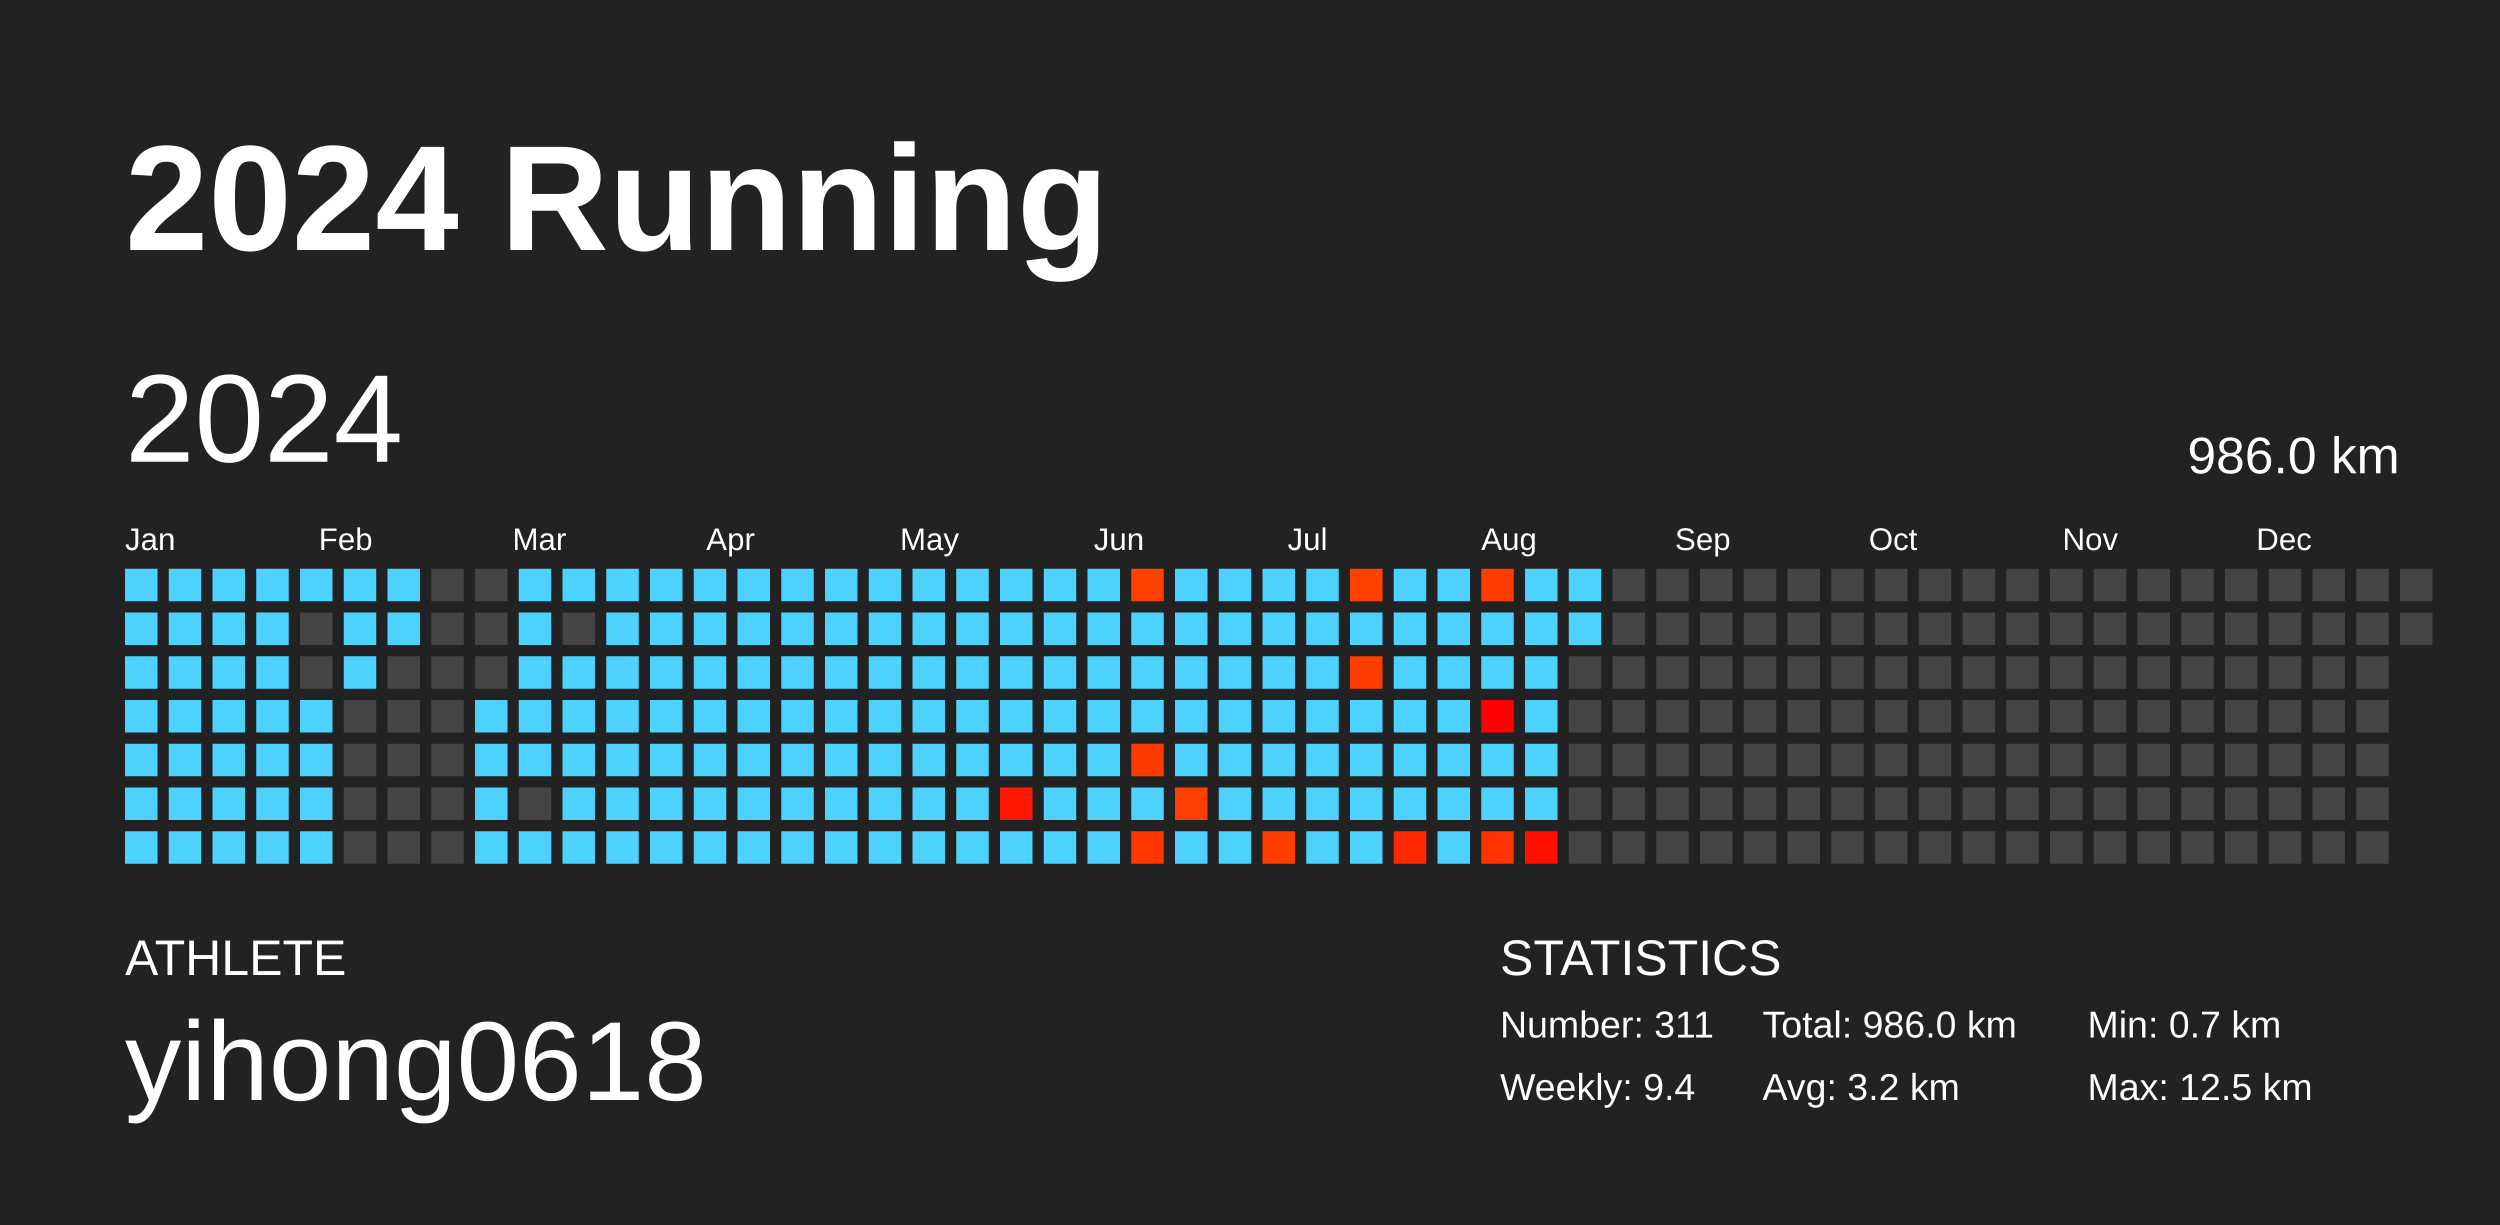
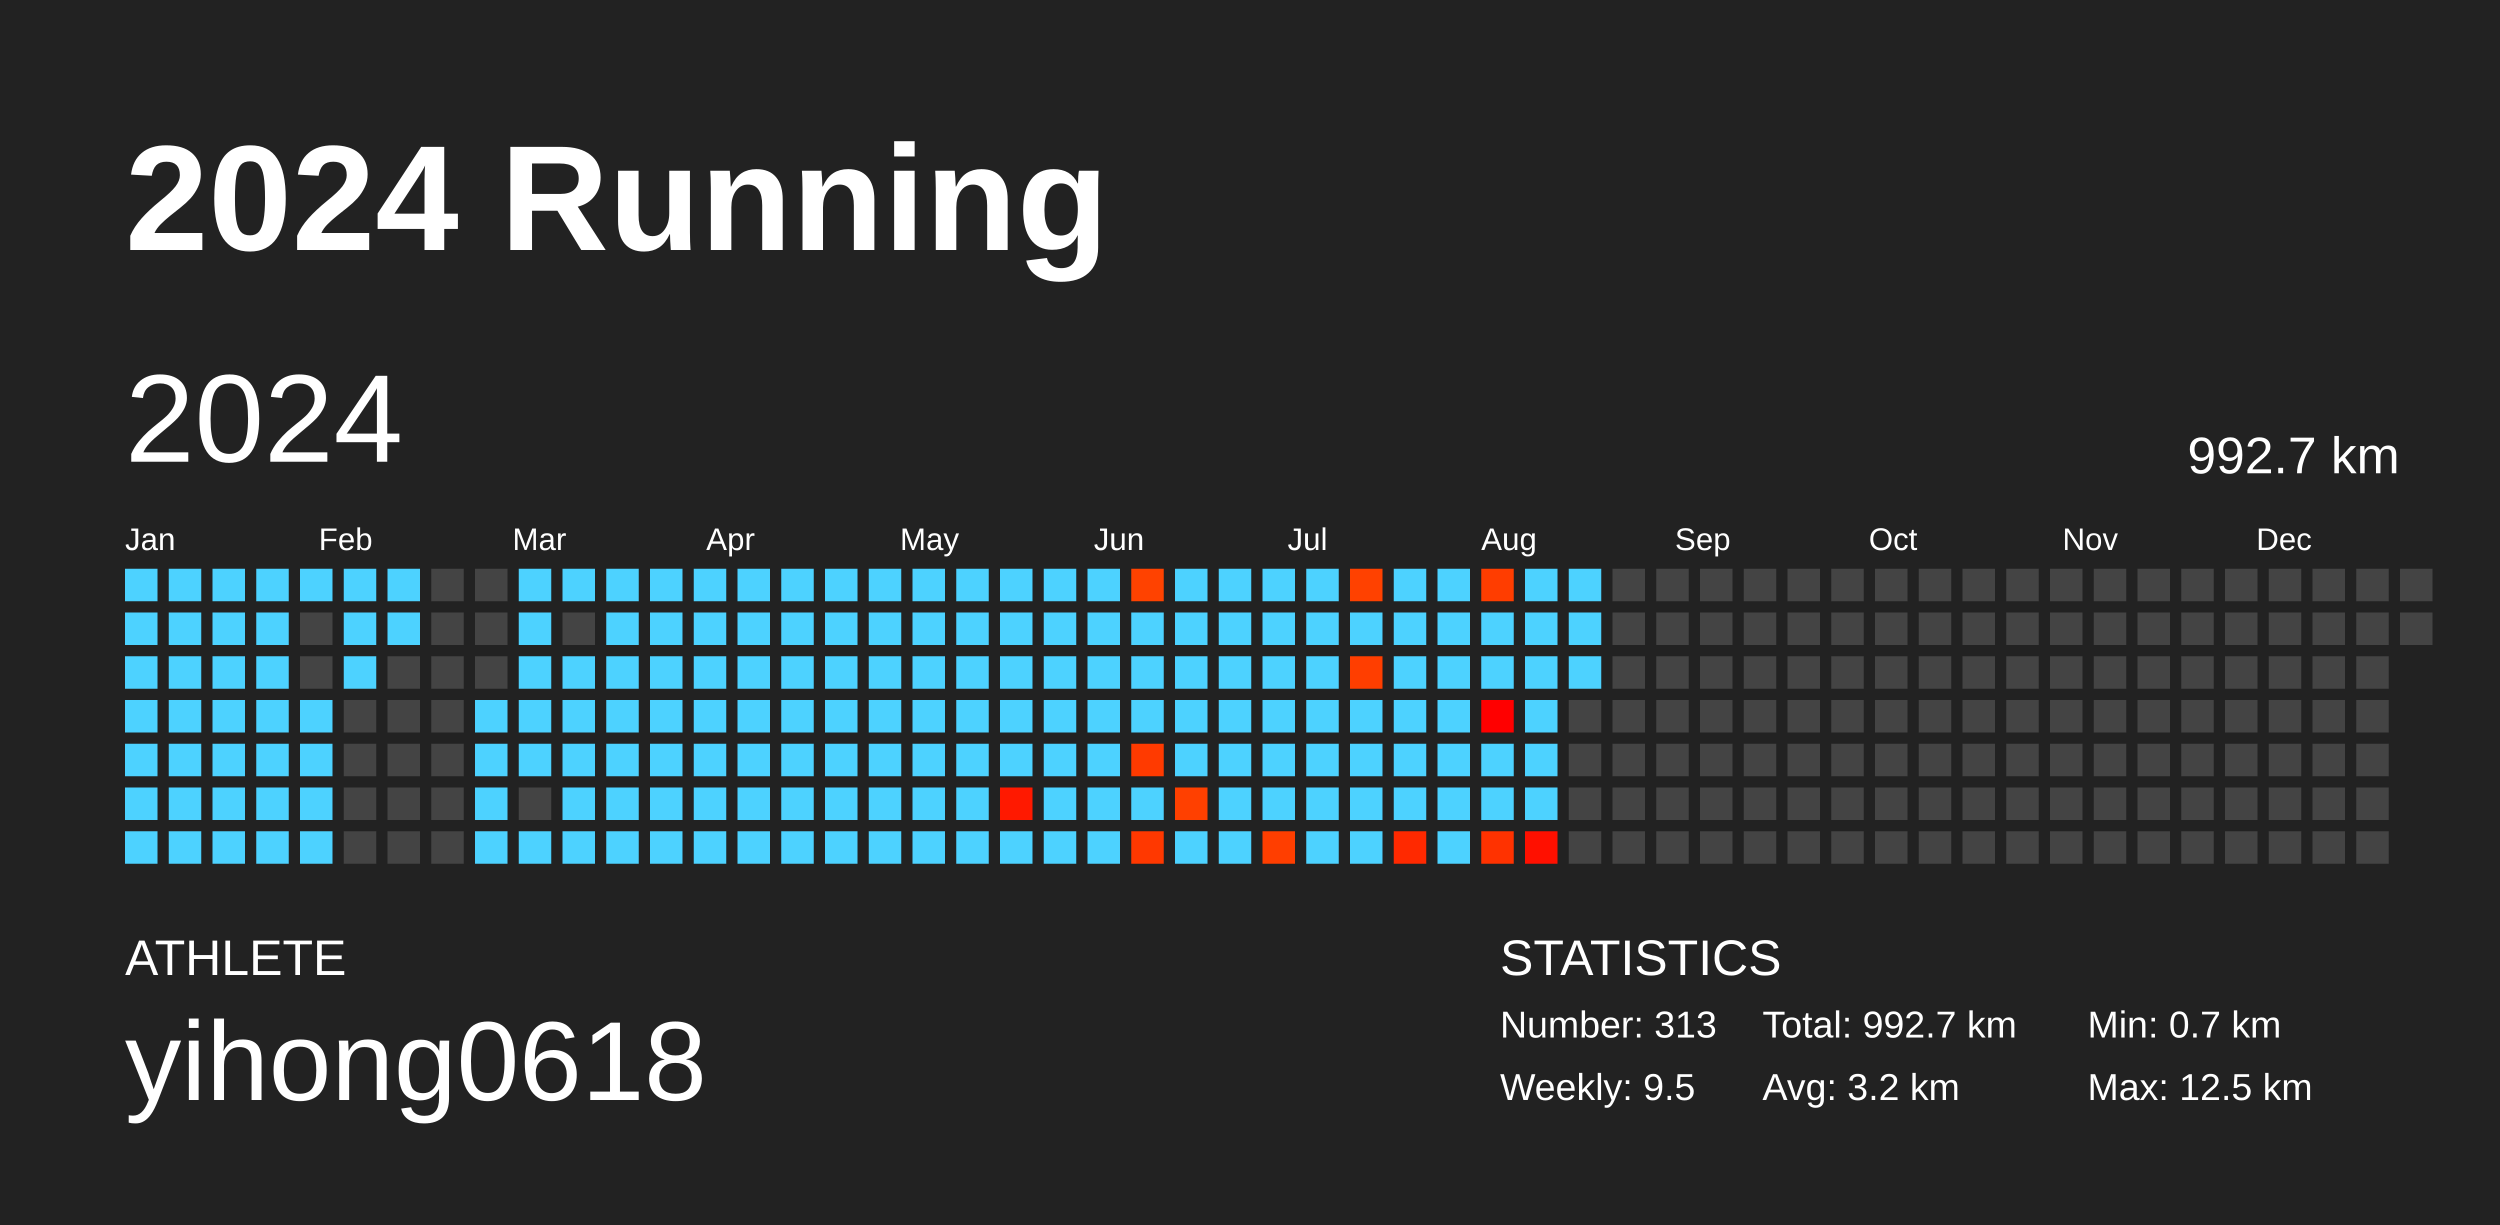
<svg xmlns="http://www.w3.org/2000/svg" baseProfile="full" height="98mm" version="1.1" viewBox="0,0,200,98" width="200mm">
  <defs />
  <rect fill="#222222" height="98" width="200" x="0" y="0" />
  <text fill="#FFFFFF" style="font-size:12px; font-family:Arial; font-weight:bold;" x="10" y="20">2024 Running</text>
  <text fill="#FFFFFF" style="font-size:4px; font-family:Arial" x="10" y="78">ATHLETE</text>
  <text fill="#FFFFFF" style="font-size:9px; font-family:Arial" x="10" y="88">yihong0618</text>
  <text fill="#FFFFFF" style="font-size:4px; font-family:Arial" x="120" y="78">STATISTICS</text>
-   <text fill="#FFFFFF" style="font-size:3px; font-family:Arial" x="120" y="83">Number: 311</text>
-   <text fill="#FFFFFF" style="font-size:3px; font-family:Arial" x="120" y="88">Weekly: 9.4</text>
-   <text fill="#FFFFFF" style="font-size:3px; font-family:Arial" x="141" y="83">Total: 986.0 km</text>
+   <text fill="#FFFFFF" style="font-size:3px; font-family:Arial" x="120" y="83">Number: 313</text>
+   <text fill="#FFFFFF" style="font-size:3px; font-family:Arial" x="120" y="88">Weekly: 9.5</text>
+   <text fill="#FFFFFF" style="font-size:3px; font-family:Arial" x="141" y="83">Total: 992.7 km</text>
  <text fill="#FFFFFF" style="font-size:3px; font-family:Arial" x="141" y="88">Avg: 3.2 km</text>
  <text fill="#FFFFFF" style="font-size:3px; font-family:Arial" x="167" y="83">Min: 0.7 km</text>
  <text fill="#FFFFFF" style="font-size:3px; font-family:Arial" x="167" y="88">Max: 12.5 km</text>
  <text dominant-baseline="hanging" fill="#FFFFFF" style="font-size:10.0px; font-family:Arial;" x="10" y="30">2024</text>
-   <text dominant-baseline="hanging" fill="#FFFFFF" style="font-size:4.125px; font-family:Arial;" x="175" y="35">986.0 km</text>
+   <text dominant-baseline="hanging" fill="#FFFFFF" style="font-size:4.125px; font-family:Arial;" x="175" y="35">992.7 km</text>
  <text fill="#FFFFFF" style="font-size:2.5px; font-family:Arial" x="10.0" y="44">Jan</text>
  <text fill="#FFFFFF" style="font-size:2.5px; font-family:Arial" x="25.5" y="44">Feb</text>
  <text fill="#FFFFFF" style="font-size:2.5px; font-family:Arial" x="41.0" y="44">Mar</text>
  <text fill="#FFFFFF" style="font-size:2.5px; font-family:Arial" x="56.5" y="44">Apr</text>
  <text fill="#FFFFFF" style="font-size:2.5px; font-family:Arial" x="72.0" y="44">May</text>
  <text fill="#FFFFFF" style="font-size:2.5px; font-family:Arial" x="87.5" y="44">Jun</text>
  <text fill="#FFFFFF" style="font-size:2.5px; font-family:Arial" x="103.0" y="44">Jul</text>
  <text fill="#FFFFFF" style="font-size:2.5px; font-family:Arial" x="118.5" y="44">Aug</text>
  <text fill="#FFFFFF" style="font-size:2.5px; font-family:Arial" x="134.0" y="44">Sep</text>
  <text fill="#FFFFFF" style="font-size:2.5px; font-family:Arial" x="149.5" y="44">Oct</text>
  <text fill="#FFFFFF" style="font-size:2.5px; font-family:Arial" x="165.0" y="44">Nov</text>
  <text fill="#FFFFFF" style="font-size:2.5px; font-family:Arial" x="180.5" y="44">Dec</text>
  <rect fill="#4dd2ff" height="2.6" width="2.6" x="10.0" y="45.5" />
  <rect fill="#4dd2ff" height="2.6" width="2.6" x="10.0" y="49.0" />
  <rect fill="#4dd2ff" height="2.6" width="2.6" x="10.0" y="52.5" />
  <rect fill="#4dd2ff" height="2.6" width="2.6" x="10.0" y="56.0" />
  <rect fill="#4dd2ff" height="2.6" width="2.6" x="10.0" y="59.5" />
  <rect fill="#4dd2ff" height="2.6" width="2.6" x="10.0" y="63.0" />
  <rect fill="#4dd2ff" height="2.6" width="2.6" x="10.0" y="66.5" />
  <rect fill="#4dd2ff" height="2.6" width="2.6" x="13.5" y="45.5" />
  <rect fill="#4dd2ff" height="2.6" width="2.6" x="13.5" y="49.0" />
  <rect fill="#4dd2ff" height="2.6" width="2.6" x="13.5" y="52.5" />
  <rect fill="#4dd2ff" height="2.6" width="2.6" x="13.5" y="56.0" />
  <rect fill="#4dd2ff" height="2.6" width="2.6" x="13.5" y="59.5" />
  <rect fill="#4dd2ff" height="2.6" width="2.6" x="13.5" y="63.0" />
  <rect fill="#4dd2ff" height="2.6" width="2.6" x="13.5" y="66.5" />
  <rect fill="#4dd2ff" height="2.6" width="2.6" x="17.0" y="45.5" />
  <rect fill="#4dd2ff" height="2.6" width="2.6" x="17.0" y="49.0" />
  <rect fill="#4dd2ff" height="2.6" width="2.6" x="17.0" y="52.5" />
  <rect fill="#4dd2ff" height="2.6" width="2.6" x="17.0" y="56.0" />
  <rect fill="#4dd2ff" height="2.6" width="2.6" x="17.0" y="59.5" />
  <rect fill="#4dd2ff" height="2.6" width="2.6" x="17.0" y="63.0" />
  <rect fill="#4dd2ff" height="2.6" width="2.6" x="17.0" y="66.5" />
  <rect fill="#4dd2ff" height="2.6" width="2.6" x="20.5" y="45.5" />
  <rect fill="#4dd2ff" height="2.6" width="2.6" x="20.5" y="49.0" />
  <rect fill="#4dd2ff" height="2.6" width="2.6" x="20.5" y="52.5" />
  <rect fill="#4dd2ff" height="2.6" width="2.6" x="20.5" y="56.0" />
  <rect fill="#4dd2ff" height="2.6" width="2.6" x="20.5" y="59.5" />
  <rect fill="#4dd2ff" height="2.6" width="2.6" x="20.5" y="63.0" />
  <rect fill="#4dd2ff" height="2.6" width="2.6" x="20.5" y="66.5" />
  <rect fill="#4dd2ff" height="2.6" width="2.6" x="24.0" y="45.5" />
  <rect fill="#444444" height="2.6" width="2.6" x="24.0" y="49.0" />
  <rect fill="#444444" height="2.6" width="2.6" x="24.0" y="52.5" />
  <rect fill="#4dd2ff" height="2.6" width="2.6" x="24.0" y="56.0" />
  <rect fill="#4dd2ff" height="2.6" width="2.6" x="24.0" y="59.5" />
  <rect fill="#4dd2ff" height="2.6" width="2.6" x="24.0" y="63.0" />
  <rect fill="#4dd2ff" height="2.6" width="2.6" x="24.0" y="66.5" />
  <rect fill="#4dd2ff" height="2.6" width="2.6" x="27.5" y="45.5" />
  <rect fill="#4dd2ff" height="2.6" width="2.6" x="27.5" y="49.0" />
  <rect fill="#4dd2ff" height="2.6" width="2.6" x="27.5" y="52.5" />
  <rect fill="#444444" height="2.6" width="2.6" x="27.5" y="56.0" />
  <rect fill="#444444" height="2.6" width="2.6" x="27.5" y="59.5" />
  <rect fill="#444444" height="2.6" width="2.6" x="27.5" y="63.0" />
  <rect fill="#444444" height="2.6" width="2.6" x="27.5" y="66.5" />
  <rect fill="#4dd2ff" height="2.6" width="2.6" x="31.0" y="45.5" />
  <rect fill="#4dd2ff" height="2.6" width="2.6" x="31.0" y="49.0" />
  <rect fill="#444444" height="2.6" width="2.6" x="31.0" y="52.5" />
  <rect fill="#444444" height="2.6" width="2.6" x="31.0" y="56.0" />
  <rect fill="#444444" height="2.6" width="2.6" x="31.0" y="59.5" />
  <rect fill="#444444" height="2.6" width="2.6" x="31.0" y="63.0" />
  <rect fill="#444444" height="2.6" width="2.6" x="31.0" y="66.5" />
  <rect fill="#444444" height="2.6" width="2.6" x="34.5" y="45.5" />
  <rect fill="#444444" height="2.6" width="2.6" x="34.5" y="49.0" />
  <rect fill="#444444" height="2.6" width="2.6" x="34.5" y="52.5" />
  <rect fill="#444444" height="2.6" width="2.6" x="34.5" y="56.0" />
  <rect fill="#444444" height="2.6" width="2.6" x="34.5" y="59.5" />
  <rect fill="#444444" height="2.6" width="2.6" x="34.5" y="63.0" />
  <rect fill="#444444" height="2.6" width="2.6" x="34.5" y="66.5" />
  <rect fill="#444444" height="2.6" width="2.6" x="38.0" y="45.5" />
  <rect fill="#444444" height="2.6" width="2.6" x="38.0" y="49.0" />
  <rect fill="#444444" height="2.6" width="2.6" x="38.0" y="52.5" />
  <rect fill="#4dd2ff" height="2.6" width="2.6" x="38.0" y="56.0" />
  <rect fill="#4dd2ff" height="2.6" width="2.6" x="38.0" y="59.5" />
  <rect fill="#4dd2ff" height="2.6" width="2.6" x="38.0" y="63.0" />
  <rect fill="#4dd2ff" height="2.6" width="2.6" x="38.0" y="66.5" />
  <rect fill="#4dd2ff" height="2.6" width="2.6" x="41.5" y="45.5" />
  <rect fill="#4dd2ff" height="2.6" width="2.6" x="41.5" y="49.0" />
  <rect fill="#4dd2ff" height="2.6" width="2.6" x="41.5" y="52.5" />
  <rect fill="#4dd2ff" height="2.6" width="2.6" x="41.5" y="56.0" />
  <rect fill="#4dd2ff" height="2.6" width="2.6" x="41.5" y="59.5" />
  <rect fill="#444444" height="2.6" width="2.6" x="41.5" y="63.0" />
  <rect fill="#4dd2ff" height="2.6" width="2.6" x="41.5" y="66.5" />
  <rect fill="#4dd2ff" height="2.6" width="2.6" x="45.0" y="45.5" />
  <rect fill="#444444" height="2.6" width="2.6" x="45.0" y="49.0" />
  <rect fill="#4dd2ff" height="2.6" width="2.6" x="45.0" y="52.5" />
  <rect fill="#4dd2ff" height="2.6" width="2.6" x="45.0" y="56.0" />
  <rect fill="#4dd2ff" height="2.6" width="2.6" x="45.0" y="59.5" />
  <rect fill="#4dd2ff" height="2.6" width="2.6" x="45.0" y="63.0" />
  <rect fill="#4dd2ff" height="2.6" width="2.6" x="45.0" y="66.5" />
  <rect fill="#4dd2ff" height="2.6" width="2.6" x="48.5" y="45.5" />
  <rect fill="#4dd2ff" height="2.6" width="2.6" x="48.5" y="49.0" />
  <rect fill="#4dd2ff" height="2.6" width="2.6" x="48.5" y="52.5" />
  <rect fill="#4dd2ff" height="2.6" width="2.6" x="48.5" y="56.0" />
  <rect fill="#4dd2ff" height="2.6" width="2.6" x="48.5" y="59.5" />
  <rect fill="#4dd2ff" height="2.6" width="2.6" x="48.5" y="63.0" />
  <rect fill="#4dd2ff" height="2.6" width="2.6" x="48.5" y="66.5" />
  <rect fill="#4dd2ff" height="2.6" width="2.6" x="52.0" y="45.5" />
  <rect fill="#4dd2ff" height="2.6" width="2.6" x="52.0" y="49.0" />
  <rect fill="#4dd2ff" height="2.6" width="2.6" x="52.0" y="52.5" />
  <rect fill="#4dd2ff" height="2.6" width="2.6" x="52.0" y="56.0" />
  <rect fill="#4dd2ff" height="2.6" width="2.6" x="52.0" y="59.5" />
  <rect fill="#4dd2ff" height="2.6" width="2.6" x="52.0" y="63.0" />
  <rect fill="#4dd2ff" height="2.6" width="2.6" x="52.0" y="66.5" />
  <rect fill="#4dd2ff" height="2.6" width="2.6" x="55.5" y="45.5" />
  <rect fill="#4dd2ff" height="2.6" width="2.6" x="55.5" y="49.0" />
  <rect fill="#4dd2ff" height="2.6" width="2.6" x="55.5" y="52.5" />
  <rect fill="#4dd2ff" height="2.6" width="2.6" x="55.5" y="56.0" />
  <rect fill="#4dd2ff" height="2.6" width="2.6" x="55.5" y="59.5" />
  <rect fill="#4dd2ff" height="2.6" width="2.6" x="55.5" y="63.0" />
  <rect fill="#4dd2ff" height="2.6" width="2.6" x="55.5" y="66.5" />
  <rect fill="#4dd2ff" height="2.6" width="2.6" x="59.0" y="45.5" />
  <rect fill="#4dd2ff" height="2.6" width="2.6" x="59.0" y="49.0" />
  <rect fill="#4dd2ff" height="2.6" width="2.6" x="59.0" y="52.5" />
  <rect fill="#4dd2ff" height="2.6" width="2.6" x="59.0" y="56.0" />
  <rect fill="#4dd2ff" height="2.6" width="2.6" x="59.0" y="59.5" />
  <rect fill="#4dd2ff" height="2.6" width="2.6" x="59.0" y="63.0" />
  <rect fill="#4dd2ff" height="2.6" width="2.6" x="59.0" y="66.5" />
  <rect fill="#4dd2ff" height="2.6" width="2.6" x="62.5" y="45.5" />
  <rect fill="#4dd2ff" height="2.6" width="2.6" x="62.5" y="49.0" />
  <rect fill="#4dd2ff" height="2.6" width="2.6" x="62.5" y="52.5" />
  <rect fill="#4dd2ff" height="2.6" width="2.6" x="62.5" y="56.0" />
  <rect fill="#4dd2ff" height="2.6" width="2.6" x="62.5" y="59.5" />
  <rect fill="#4dd2ff" height="2.6" width="2.6" x="62.5" y="63.0" />
  <rect fill="#4dd2ff" height="2.6" width="2.6" x="62.5" y="66.5" />
  <rect fill="#4dd2ff" height="2.6" width="2.6" x="66.0" y="45.5" />
  <rect fill="#4dd2ff" height="2.6" width="2.6" x="66.0" y="49.0" />
  <rect fill="#4dd2ff" height="2.6" width="2.6" x="66.0" y="52.5" />
  <rect fill="#4dd2ff" height="2.6" width="2.6" x="66.0" y="56.0" />
  <rect fill="#4dd2ff" height="2.6" width="2.6" x="66.0" y="59.5" />
  <rect fill="#4dd2ff" height="2.6" width="2.6" x="66.0" y="63.0" />
  <rect fill="#4dd2ff" height="2.6" width="2.6" x="66.0" y="66.5" />
  <rect fill="#4dd2ff" height="2.6" width="2.6" x="69.5" y="45.5" />
  <rect fill="#4dd2ff" height="2.6" width="2.6" x="69.5" y="49.0" />
  <rect fill="#4dd2ff" height="2.6" width="2.6" x="69.5" y="52.5" />
  <rect fill="#4dd2ff" height="2.6" width="2.6" x="69.5" y="56.0" />
  <rect fill="#4dd2ff" height="2.6" width="2.6" x="69.5" y="59.5" />
  <rect fill="#4dd2ff" height="2.6" width="2.6" x="69.5" y="63.0" />
  <rect fill="#4dd2ff" height="2.6" width="2.6" x="69.5" y="66.5" />
  <rect fill="#4dd2ff" height="2.6" width="2.6" x="73.0" y="45.5" />
  <rect fill="#4dd2ff" height="2.6" width="2.6" x="73.0" y="49.0" />
  <rect fill="#4dd2ff" height="2.6" width="2.6" x="73.0" y="52.5" />
  <rect fill="#4dd2ff" height="2.6" width="2.6" x="73.0" y="56.0" />
  <rect fill="#4dd2ff" height="2.6" width="2.6" x="73.0" y="59.5" />
  <rect fill="#4dd2ff" height="2.6" width="2.6" x="73.0" y="63.0" />
  <rect fill="#4dd2ff" height="2.6" width="2.6" x="73.0" y="66.5" />
  <rect fill="#4dd2ff" height="2.6" width="2.6" x="76.5" y="45.5" />
  <rect fill="#4dd2ff" height="2.6" width="2.6" x="76.5" y="49.0" />
  <rect fill="#4dd2ff" height="2.6" width="2.6" x="76.5" y="52.5" />
  <rect fill="#4dd2ff" height="2.6" width="2.6" x="76.5" y="56.0" />
  <rect fill="#4dd2ff" height="2.6" width="2.6" x="76.5" y="59.5" />
  <rect fill="#4dd2ff" height="2.6" width="2.6" x="76.5" y="63.0" />
  <rect fill="#4dd2ff" height="2.6" width="2.6" x="76.5" y="66.5" />
  <rect fill="#4dd2ff" height="2.6" width="2.6" x="80.0" y="45.5" />
  <rect fill="#4dd2ff" height="2.6" width="2.6" x="80.0" y="49.0" />
  <rect fill="#4dd2ff" height="2.6" width="2.6" x="80.0" y="52.5" />
  <rect fill="#4dd2ff" height="2.6" width="2.6" x="80.0" y="56.0" />
  <rect fill="#4dd2ff" height="2.6" width="2.6" x="80.0" y="59.5" />
  <rect fill="#ff1900" height="2.6" width="2.6" x="80.0" y="63.0" />
  <rect fill="#4dd2ff" height="2.6" width="2.6" x="80.0" y="66.5" />
  <rect fill="#4dd2ff" height="2.6" width="2.6" x="83.5" y="45.5" />
  <rect fill="#4dd2ff" height="2.6" width="2.6" x="83.5" y="49.0" />
  <rect fill="#4dd2ff" height="2.6" width="2.6" x="83.5" y="52.5" />
  <rect fill="#4dd2ff" height="2.6" width="2.6" x="83.5" y="56.0" />
  <rect fill="#4dd2ff" height="2.6" width="2.6" x="83.5" y="59.5" />
  <rect fill="#4dd2ff" height="2.6" width="2.6" x="83.5" y="63.0" />
  <rect fill="#4dd2ff" height="2.6" width="2.6" x="83.5" y="66.5" />
  <rect fill="#4dd2ff" height="2.6" width="2.6" x="87.0" y="45.5" />
  <rect fill="#4dd2ff" height="2.6" width="2.6" x="87.0" y="49.0" />
  <rect fill="#4dd2ff" height="2.6" width="2.6" x="87.0" y="52.5" />
  <rect fill="#4dd2ff" height="2.6" width="2.6" x="87.0" y="56.0" />
  <rect fill="#4dd2ff" height="2.6" width="2.6" x="87.0" y="59.5" />
  <rect fill="#4dd2ff" height="2.6" width="2.6" x="87.0" y="63.0" />
  <rect fill="#4dd2ff" height="2.6" width="2.6" x="87.0" y="66.5" />
  <rect fill="#ff4200" height="2.6" width="2.6" x="90.5" y="45.5" />
  <rect fill="#4dd2ff" height="2.6" width="2.6" x="90.5" y="49.0" />
  <rect fill="#4dd2ff" height="2.6" width="2.6" x="90.5" y="52.5" />
  <rect fill="#4dd2ff" height="2.6" width="2.6" x="90.5" y="56.0" />
  <rect fill="#ff3a00" height="2.6" width="2.6" x="90.5" y="59.5" />
  <rect fill="#4dd2ff" height="2.6" width="2.6" x="90.5" y="63.0" />
  <rect fill="#ff3800" height="2.6" width="2.6" x="90.5" y="66.5" />
  <rect fill="#4dd2ff" height="2.6" width="2.6" x="94.0" y="45.5" />
  <rect fill="#4dd2ff" height="2.6" width="2.6" x="94.0" y="49.0" />
  <rect fill="#4dd2ff" height="2.6" width="2.6" x="94.0" y="52.5" />
  <rect fill="#4dd2ff" height="2.6" width="2.6" x="94.0" y="56.0" />
  <rect fill="#4dd2ff" height="2.6" width="2.6" x="94.0" y="59.5" />
  <rect fill="#ff4000" height="2.6" width="2.6" x="94.0" y="63.0" />
  <rect fill="#4dd2ff" height="2.6" width="2.6" x="94.0" y="66.5" />
  <rect fill="#4dd2ff" height="2.6" width="2.6" x="97.5" y="45.5" />
  <rect fill="#4dd2ff" height="2.6" width="2.6" x="97.5" y="49.0" />
  <rect fill="#4dd2ff" height="2.6" width="2.6" x="97.5" y="52.5" />
  <rect fill="#4dd2ff" height="2.6" width="2.6" x="97.5" y="56.0" />
  <rect fill="#4dd2ff" height="2.6" width="2.6" x="97.5" y="59.5" />
  <rect fill="#4dd2ff" height="2.6" width="2.6" x="97.5" y="63.0" />
  <rect fill="#4dd2ff" height="2.6" width="2.6" x="97.5" y="66.5" />
  <rect fill="#4dd2ff" height="2.6" width="2.6" x="101.0" y="45.5" />
  <rect fill="#4dd2ff" height="2.6" width="2.6" x="101.0" y="49.0" />
  <rect fill="#4dd2ff" height="2.6" width="2.6" x="101.0" y="52.5" />
  <rect fill="#4dd2ff" height="2.6" width="2.6" x="101.0" y="56.0" />
  <rect fill="#4dd2ff" height="2.6" width="2.6" x="101.0" y="59.5" />
  <rect fill="#4dd2ff" height="2.6" width="2.6" x="101.0" y="63.0" />
  <rect fill="#ff3e00" height="2.6" width="2.6" x="101.0" y="66.5" />
  <rect fill="#4dd2ff" height="2.6" width="2.6" x="104.5" y="45.5" />
  <rect fill="#4dd2ff" height="2.6" width="2.6" x="104.5" y="49.0" />
  <rect fill="#4dd2ff" height="2.6" width="2.6" x="104.5" y="52.5" />
  <rect fill="#4dd2ff" height="2.6" width="2.6" x="104.5" y="56.0" />
  <rect fill="#4dd2ff" height="2.6" width="2.6" x="104.5" y="59.5" />
  <rect fill="#4dd2ff" height="2.6" width="2.6" x="104.5" y="63.0" />
  <rect fill="#4dd2ff" height="2.6" width="2.6" x="104.5" y="66.5" />
  <rect fill="#ff4100" height="2.6" width="2.6" x="108.0" y="45.5" />
  <rect fill="#4dd2ff" height="2.6" width="2.6" x="108.0" y="49.0" />
  <rect fill="#ff3e00" height="2.6" width="2.6" x="108.0" y="52.5" />
  <rect fill="#4dd2ff" height="2.6" width="2.6" x="108.0" y="56.0" />
  <rect fill="#4dd2ff" height="2.6" width="2.6" x="108.0" y="59.5" />
  <rect fill="#4dd2ff" height="2.6" width="2.6" x="108.0" y="63.0" />
  <rect fill="#4dd2ff" height="2.6" width="2.6" x="108.0" y="66.5" />
  <rect fill="#4dd2ff" height="2.6" width="2.6" x="111.5" y="45.5" />
  <rect fill="#4dd2ff" height="2.6" width="2.6" x="111.5" y="49.0" />
  <rect fill="#4dd2ff" height="2.6" width="2.6" x="111.5" y="52.5" />
  <rect fill="#4dd2ff" height="2.6" width="2.6" x="111.5" y="56.0" />
  <rect fill="#4dd2ff" height="2.6" width="2.6" x="111.5" y="59.5" />
  <rect fill="#4dd2ff" height="2.6" width="2.6" x="111.5" y="63.0" />
  <rect fill="#ff2900" height="2.6" width="2.6" x="111.5" y="66.5" />
  <rect fill="#4dd2ff" height="2.6" width="2.6" x="115.0" y="45.5" />
  <rect fill="#4dd2ff" height="2.6" width="2.6" x="115.0" y="49.0" />
  <rect fill="#4dd2ff" height="2.6" width="2.6" x="115.0" y="52.5" />
  <rect fill="#4dd2ff" height="2.6" width="2.6" x="115.0" y="56.0" />
  <rect fill="#4dd2ff" height="2.6" width="2.6" x="115.0" y="59.5" />
  <rect fill="#4dd2ff" height="2.6" width="2.6" x="115.0" y="63.0" />
  <rect fill="#4dd2ff" height="2.6" width="2.6" x="115.0" y="66.5" />
  <rect fill="#ff3d00" height="2.6" width="2.6" x="118.5" y="45.5" />
  <rect fill="#4dd2ff" height="2.6" width="2.6" x="118.5" y="49.0" />
  <rect fill="#4dd2ff" height="2.6" width="2.6" x="118.5" y="52.5" />
  <rect fill="#ff0000" height="2.6" width="2.6" x="118.5" y="56.0" />
  <rect fill="#4dd2ff" height="2.6" width="2.6" x="118.5" y="59.5" />
  <rect fill="#4dd2ff" height="2.6" width="2.6" x="118.5" y="63.0" />
  <rect fill="#ff3200" height="2.6" width="2.6" x="118.5" y="66.5" />
  <rect fill="#4dd2ff" height="2.6" width="2.6" x="122.0" y="45.5" />
  <rect fill="#4dd2ff" height="2.6" width="2.6" x="122.0" y="49.0" />
  <rect fill="#4dd2ff" height="2.6" width="2.6" x="122.0" y="52.5" />
  <rect fill="#4dd2ff" height="2.6" width="2.6" x="122.0" y="56.0" />
  <rect fill="#4dd2ff" height="2.6" width="2.6" x="122.0" y="59.5" />
  <rect fill="#4dd2ff" height="2.6" width="2.6" x="122.0" y="63.0" />
  <rect fill="#ff1000" height="2.6" width="2.6" x="122.0" y="66.5" />
  <rect fill="#4dd2ff" height="2.6" width="2.6" x="125.5" y="45.5" />
  <rect fill="#4dd2ff" height="2.6" width="2.6" x="125.5" y="49.0" />
-   <rect fill="#444444" height="2.6" width="2.6" x="125.5" y="52.5" />
+   <rect fill="#4dd2ff" height="2.6" width="2.6" x="125.5" y="52.5" />
  <rect fill="#444444" height="2.6" width="2.6" x="125.5" y="56.0" />
  <rect fill="#444444" height="2.6" width="2.6" x="125.5" y="59.5" />
  <rect fill="#444444" height="2.6" width="2.6" x="125.5" y="63.0" />
  <rect fill="#444444" height="2.6" width="2.6" x="125.5" y="66.5" />
  <rect fill="#444444" height="2.6" width="2.6" x="129.0" y="45.5" />
  <rect fill="#444444" height="2.6" width="2.6" x="129.0" y="49.0" />
  <rect fill="#444444" height="2.6" width="2.6" x="129.0" y="52.5" />
  <rect fill="#444444" height="2.6" width="2.6" x="129.0" y="56.0" />
  <rect fill="#444444" height="2.6" width="2.6" x="129.0" y="59.5" />
  <rect fill="#444444" height="2.6" width="2.6" x="129.0" y="63.0" />
  <rect fill="#444444" height="2.6" width="2.6" x="129.0" y="66.5" />
  <rect fill="#444444" height="2.6" width="2.6" x="132.5" y="45.5" />
  <rect fill="#444444" height="2.6" width="2.6" x="132.5" y="49.0" />
  <rect fill="#444444" height="2.6" width="2.6" x="132.5" y="52.5" />
  <rect fill="#444444" height="2.6" width="2.6" x="132.5" y="56.0" />
  <rect fill="#444444" height="2.6" width="2.6" x="132.5" y="59.5" />
  <rect fill="#444444" height="2.6" width="2.6" x="132.5" y="63.0" />
  <rect fill="#444444" height="2.6" width="2.6" x="132.5" y="66.5" />
  <rect fill="#444444" height="2.6" width="2.6" x="136.0" y="45.5" />
  <rect fill="#444444" height="2.6" width="2.6" x="136.0" y="49.0" />
  <rect fill="#444444" height="2.6" width="2.6" x="136.0" y="52.5" />
  <rect fill="#444444" height="2.6" width="2.6" x="136.0" y="56.0" />
  <rect fill="#444444" height="2.6" width="2.6" x="136.0" y="59.5" />
  <rect fill="#444444" height="2.6" width="2.6" x="136.0" y="63.0" />
  <rect fill="#444444" height="2.6" width="2.6" x="136.0" y="66.5" />
  <rect fill="#444444" height="2.6" width="2.6" x="139.5" y="45.5" />
  <rect fill="#444444" height="2.6" width="2.6" x="139.5" y="49.0" />
  <rect fill="#444444" height="2.6" width="2.6" x="139.5" y="52.5" />
  <rect fill="#444444" height="2.6" width="2.6" x="139.5" y="56.0" />
  <rect fill="#444444" height="2.6" width="2.6" x="139.5" y="59.5" />
  <rect fill="#444444" height="2.6" width="2.6" x="139.5" y="63.0" />
  <rect fill="#444444" height="2.6" width="2.6" x="139.5" y="66.5" />
  <rect fill="#444444" height="2.6" width="2.6" x="143.0" y="45.5" />
  <rect fill="#444444" height="2.6" width="2.6" x="143.0" y="49.0" />
  <rect fill="#444444" height="2.6" width="2.6" x="143.0" y="52.5" />
  <rect fill="#444444" height="2.6" width="2.6" x="143.0" y="56.0" />
  <rect fill="#444444" height="2.6" width="2.6" x="143.0" y="59.5" />
  <rect fill="#444444" height="2.6" width="2.6" x="143.0" y="63.0" />
  <rect fill="#444444" height="2.6" width="2.6" x="143.0" y="66.5" />
  <rect fill="#444444" height="2.6" width="2.6" x="146.5" y="45.5" />
  <rect fill="#444444" height="2.6" width="2.6" x="146.5" y="49.0" />
  <rect fill="#444444" height="2.6" width="2.6" x="146.5" y="52.5" />
  <rect fill="#444444" height="2.6" width="2.6" x="146.5" y="56.0" />
  <rect fill="#444444" height="2.6" width="2.6" x="146.5" y="59.5" />
  <rect fill="#444444" height="2.6" width="2.6" x="146.5" y="63.0" />
  <rect fill="#444444" height="2.6" width="2.6" x="146.5" y="66.5" />
  <rect fill="#444444" height="2.6" width="2.6" x="150.0" y="45.5" />
  <rect fill="#444444" height="2.6" width="2.6" x="150.0" y="49.0" />
  <rect fill="#444444" height="2.6" width="2.6" x="150.0" y="52.5" />
  <rect fill="#444444" height="2.6" width="2.6" x="150.0" y="56.0" />
  <rect fill="#444444" height="2.6" width="2.6" x="150.0" y="59.5" />
  <rect fill="#444444" height="2.6" width="2.6" x="150.0" y="63.0" />
  <rect fill="#444444" height="2.6" width="2.6" x="150.0" y="66.5" />
  <rect fill="#444444" height="2.6" width="2.6" x="153.5" y="45.5" />
  <rect fill="#444444" height="2.6" width="2.6" x="153.5" y="49.0" />
  <rect fill="#444444" height="2.6" width="2.6" x="153.5" y="52.5" />
  <rect fill="#444444" height="2.6" width="2.6" x="153.5" y="56.0" />
  <rect fill="#444444" height="2.6" width="2.6" x="153.5" y="59.5" />
  <rect fill="#444444" height="2.6" width="2.6" x="153.5" y="63.0" />
  <rect fill="#444444" height="2.6" width="2.6" x="153.5" y="66.5" />
  <rect fill="#444444" height="2.6" width="2.6" x="157.0" y="45.5" />
  <rect fill="#444444" height="2.6" width="2.6" x="157.0" y="49.0" />
  <rect fill="#444444" height="2.6" width="2.6" x="157.0" y="52.5" />
  <rect fill="#444444" height="2.6" width="2.6" x="157.0" y="56.0" />
  <rect fill="#444444" height="2.6" width="2.6" x="157.0" y="59.5" />
  <rect fill="#444444" height="2.6" width="2.6" x="157.0" y="63.0" />
  <rect fill="#444444" height="2.6" width="2.6" x="157.0" y="66.5" />
  <rect fill="#444444" height="2.6" width="2.6" x="160.5" y="45.5" />
  <rect fill="#444444" height="2.6" width="2.6" x="160.5" y="49.0" />
  <rect fill="#444444" height="2.6" width="2.6" x="160.5" y="52.5" />
  <rect fill="#444444" height="2.6" width="2.6" x="160.5" y="56.0" />
  <rect fill="#444444" height="2.6" width="2.6" x="160.5" y="59.5" />
  <rect fill="#444444" height="2.6" width="2.6" x="160.5" y="63.0" />
  <rect fill="#444444" height="2.6" width="2.6" x="160.5" y="66.5" />
  <rect fill="#444444" height="2.6" width="2.6" x="164.0" y="45.5" />
  <rect fill="#444444" height="2.6" width="2.6" x="164.0" y="49.0" />
  <rect fill="#444444" height="2.6" width="2.6" x="164.0" y="52.5" />
  <rect fill="#444444" height="2.6" width="2.6" x="164.0" y="56.0" />
  <rect fill="#444444" height="2.6" width="2.6" x="164.0" y="59.5" />
  <rect fill="#444444" height="2.6" width="2.6" x="164.0" y="63.0" />
  <rect fill="#444444" height="2.6" width="2.6" x="164.0" y="66.5" />
  <rect fill="#444444" height="2.6" width="2.6" x="167.5" y="45.5" />
  <rect fill="#444444" height="2.6" width="2.6" x="167.5" y="49.0" />
  <rect fill="#444444" height="2.6" width="2.6" x="167.5" y="52.5" />
  <rect fill="#444444" height="2.6" width="2.6" x="167.5" y="56.0" />
  <rect fill="#444444" height="2.6" width="2.6" x="167.5" y="59.5" />
  <rect fill="#444444" height="2.6" width="2.6" x="167.5" y="63.0" />
  <rect fill="#444444" height="2.6" width="2.6" x="167.5" y="66.5" />
  <rect fill="#444444" height="2.6" width="2.6" x="171.0" y="45.5" />
  <rect fill="#444444" height="2.6" width="2.6" x="171.0" y="49.0" />
  <rect fill="#444444" height="2.6" width="2.6" x="171.0" y="52.5" />
  <rect fill="#444444" height="2.6" width="2.6" x="171.0" y="56.0" />
  <rect fill="#444444" height="2.6" width="2.6" x="171.0" y="59.5" />
  <rect fill="#444444" height="2.6" width="2.6" x="171.0" y="63.0" />
  <rect fill="#444444" height="2.6" width="2.6" x="171.0" y="66.5" />
  <rect fill="#444444" height="2.6" width="2.6" x="174.5" y="45.5" />
  <rect fill="#444444" height="2.6" width="2.6" x="174.5" y="49.0" />
  <rect fill="#444444" height="2.6" width="2.6" x="174.5" y="52.5" />
  <rect fill="#444444" height="2.6" width="2.6" x="174.5" y="56.0" />
  <rect fill="#444444" height="2.6" width="2.6" x="174.5" y="59.5" />
  <rect fill="#444444" height="2.6" width="2.6" x="174.5" y="63.0" />
  <rect fill="#444444" height="2.6" width="2.6" x="174.5" y="66.5" />
  <rect fill="#444444" height="2.6" width="2.6" x="178.0" y="45.5" />
  <rect fill="#444444" height="2.6" width="2.6" x="178.0" y="49.0" />
  <rect fill="#444444" height="2.6" width="2.6" x="178.0" y="52.5" />
  <rect fill="#444444" height="2.6" width="2.6" x="178.0" y="56.0" />
  <rect fill="#444444" height="2.6" width="2.6" x="178.0" y="59.5" />
  <rect fill="#444444" height="2.6" width="2.6" x="178.0" y="63.0" />
  <rect fill="#444444" height="2.6" width="2.6" x="178.0" y="66.5" />
  <rect fill="#444444" height="2.6" width="2.6" x="181.5" y="45.5" />
  <rect fill="#444444" height="2.6" width="2.6" x="181.5" y="49.0" />
  <rect fill="#444444" height="2.6" width="2.6" x="181.5" y="52.5" />
  <rect fill="#444444" height="2.6" width="2.6" x="181.5" y="56.0" />
  <rect fill="#444444" height="2.6" width="2.6" x="181.5" y="59.5" />
  <rect fill="#444444" height="2.6" width="2.6" x="181.5" y="63.0" />
  <rect fill="#444444" height="2.6" width="2.6" x="181.5" y="66.5" />
  <rect fill="#444444" height="2.6" width="2.6" x="185.0" y="45.5" />
  <rect fill="#444444" height="2.6" width="2.6" x="185.0" y="49.0" />
  <rect fill="#444444" height="2.6" width="2.6" x="185.0" y="52.5" />
  <rect fill="#444444" height="2.6" width="2.6" x="185.0" y="56.0" />
  <rect fill="#444444" height="2.6" width="2.6" x="185.0" y="59.5" />
  <rect fill="#444444" height="2.6" width="2.6" x="185.0" y="63.0" />
  <rect fill="#444444" height="2.6" width="2.6" x="185.0" y="66.5" />
  <rect fill="#444444" height="2.6" width="2.6" x="188.5" y="45.5" />
  <rect fill="#444444" height="2.6" width="2.6" x="188.5" y="49.0" />
  <rect fill="#444444" height="2.6" width="2.6" x="188.5" y="52.5" />
  <rect fill="#444444" height="2.6" width="2.6" x="188.5" y="56.0" />
  <rect fill="#444444" height="2.6" width="2.6" x="188.5" y="59.5" />
  <rect fill="#444444" height="2.6" width="2.6" x="188.5" y="63.0" />
  <rect fill="#444444" height="2.6" width="2.6" x="188.5" y="66.5" />
  <rect fill="#444444" height="2.6" width="2.6" x="192.0" y="45.5" />
  <rect fill="#444444" height="2.6" width="2.6" x="192.0" y="49.0" />
</svg>
